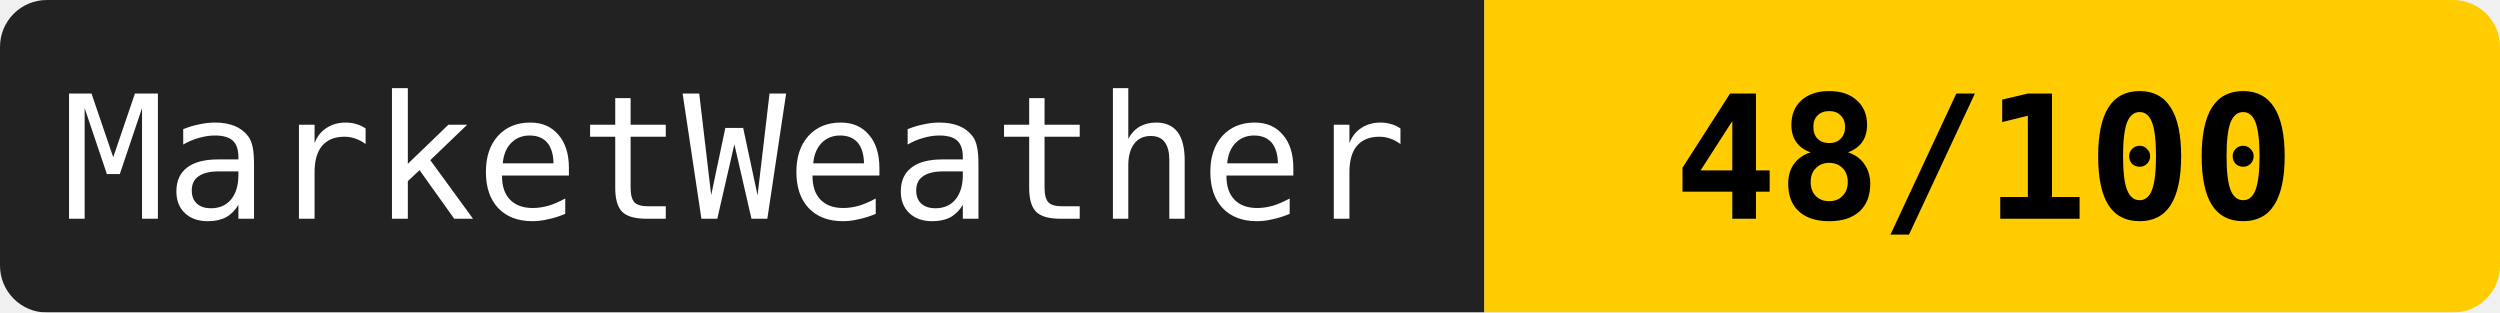
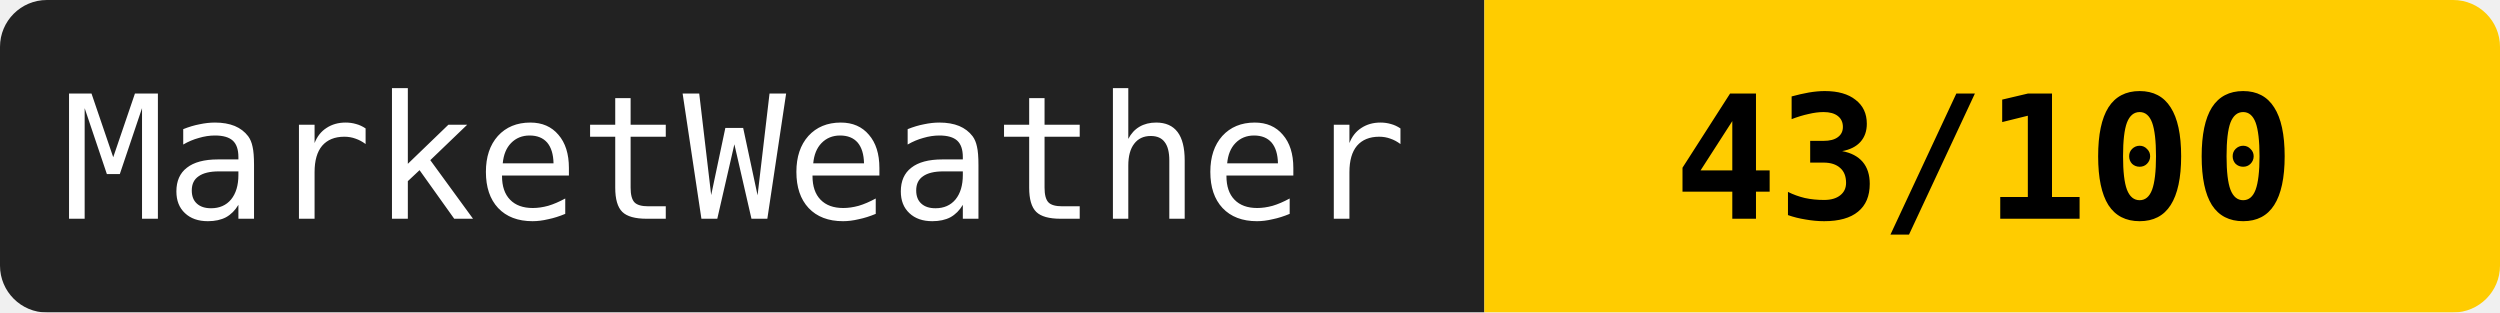
<svg xmlns="http://www.w3.org/2000/svg" width="160" height="20">
  <mask id="a">
    <rect width="160" height="20" rx="3" fill="#fff" />
  </mask>
  <g mask="url(#a)">
    <path fill="#222" d="M0 0h95v20H0z" />
    <path fill="#ffcc00" d="M95 0h65v20H95z" />
  </g>
  <g fill="#fff" text-anchor="middle" font-family="monospace" font-size="11">
    <text x="47" y="14">MarketWeather</text>
-     <text x="127" y="14" fill="#000" font-weight="bold">48/100</text>
+     <text x="127" y="14" fill="#000" font-weight="bold">43/100</text>
  </g>
</svg>
